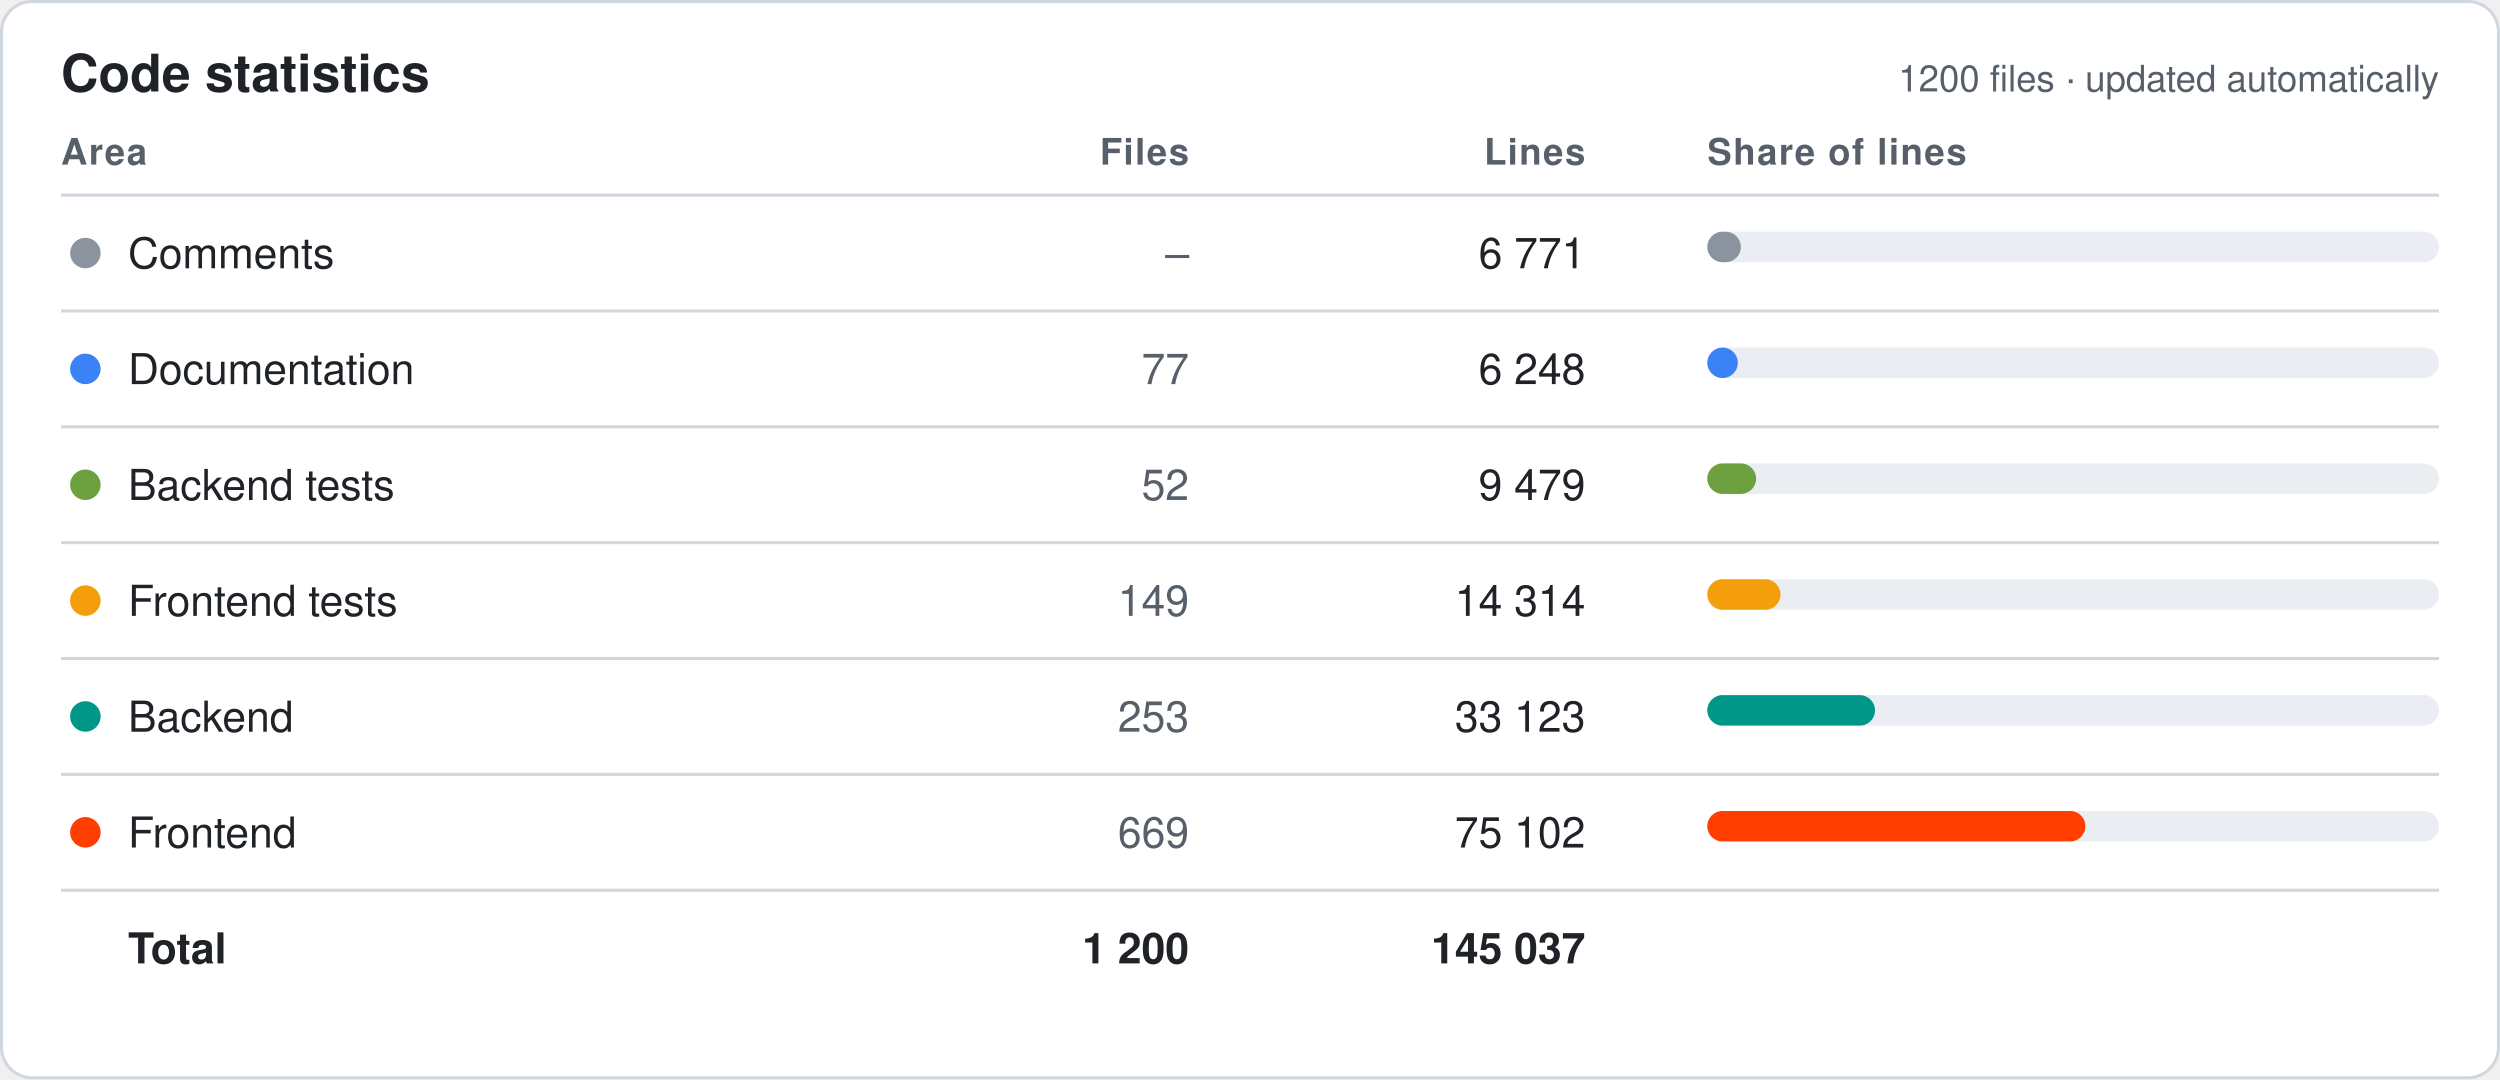
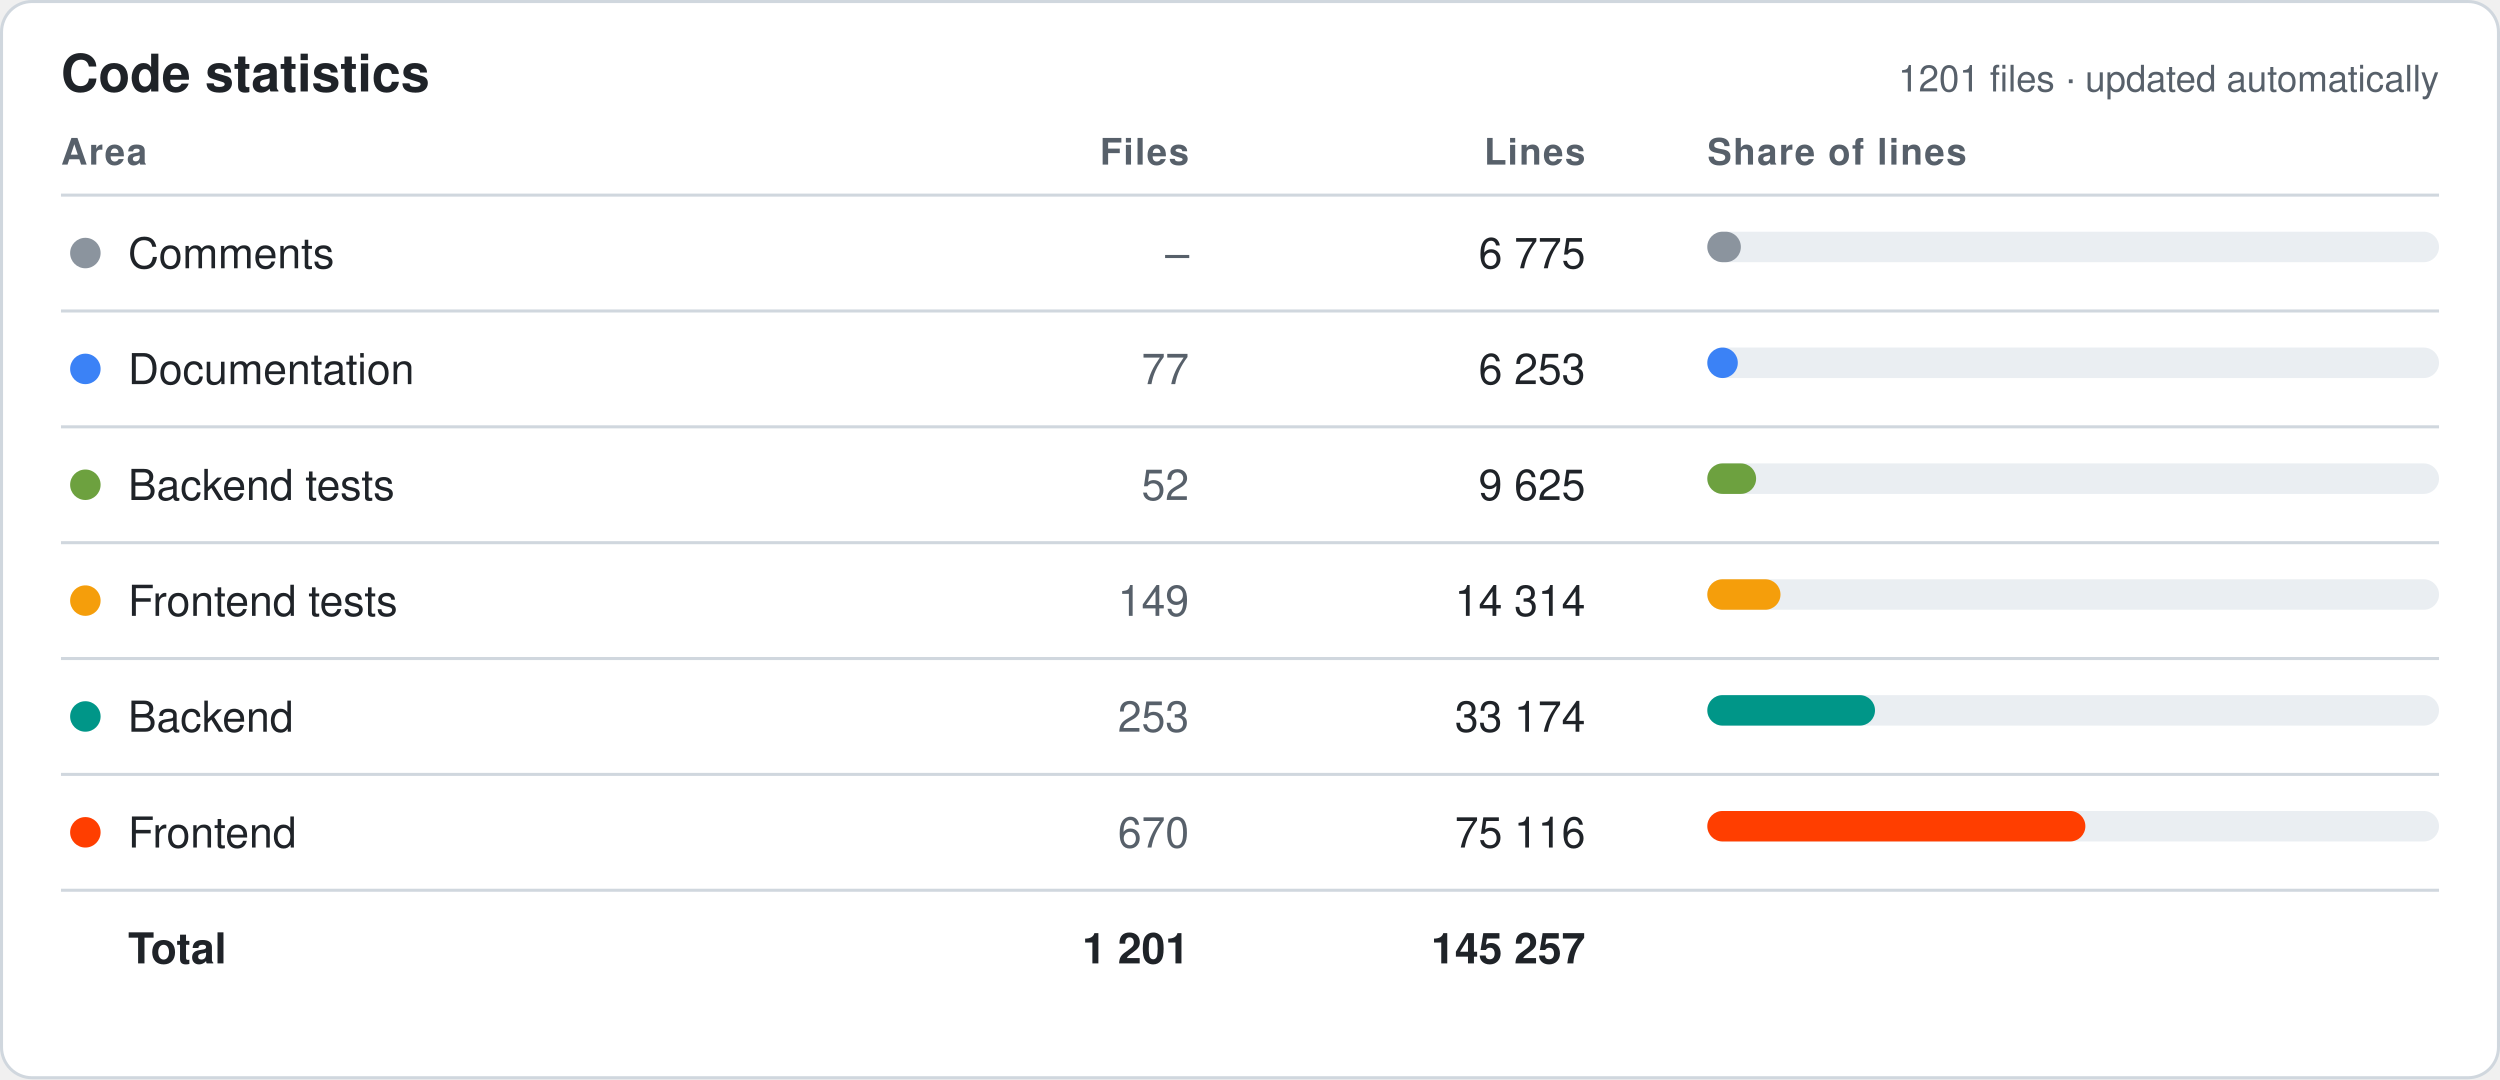
<svg xmlns="http://www.w3.org/2000/svg" width="820" height="354" viewBox="0 0 820 354" font-family="-apple-system,Segoe UI,Helvetica,Arial,sans-serif">
  <style>.bg{fill:#fff;stroke:#d0d7de}.hd{fill:#57606a;font-size:12px;font-weight:600;text-transform:uppercase;letter-spacing:.04em}.tx{fill:#1f2328;font-size:14px}.mu{fill:#57606a;font-size:14px}.tt{fill:#1f2328;font-size:14px;font-weight:700}.ln{stroke:#d0d7de}.ti{fill:#1f2328;font-size:17px;font-weight:700}.tr{fill:#eaeef2}@media (prefers-color-scheme:dark){.bg{fill:#0d1117;stroke:#30363d}.hd,.mu{fill:#8b949e}.tx,.tt,.ti{fill:#e6edf3}.ln{stroke:#30363d}.tr{fill:#21262d}}</style>
  <rect class="bg" x=".5" y=".5" width="819" height="353" rx="10" />
  <text class="ti" x="20" y="30">Code statistics</text>
-   <text class="mu" x="800" y="30" text-anchor="end" style="font-size:12px">1200 files · updated automatically</text>
+   <text class="mu" x="800" y="30" text-anchor="end" style="font-size:12px">1201 files · updated automatically</text>
  <text class="hd" x="20" y="54" text-anchor="start">Area</text>
  <text class="hd" x="390" y="54" text-anchor="end">Files</text>
  <text class="hd" x="520" y="54" text-anchor="end">Lines</text>
  <text class="hd" x="560" y="54" text-anchor="start">Share of lines</text>
  <line class="ln" x1="20" x2="800" y1="64" y2="64" />
  <circle cx="28" cy="83.0" r="5" fill="#8B949E" />
  <text class="tx" x="42" y="88.0">Comments</text>
  <text class="mu" x="390" y="88.0" text-anchor="end">–</text>
-   <text class="tx" x="520" y="88.0" text-anchor="end">6 771</text>
+   <text class="tx" x="520" y="88.0" text-anchor="end">6 775</text>
  <rect class="tr" x="560" y="76.0" width="240" height="10" rx="5" />
  <rect x="560" y="76.0" width="11" height="10" rx="5" fill="#8B949E" />
  <line class="ln" x1="20" x2="800" y1="102" y2="102" />
  <circle cx="28" cy="121.0" r="5" fill="#3B82F6" />
  <text class="tx" x="42" y="126.0">Documentation</text>
  <text class="mu" x="390" y="126.0" text-anchor="end">77</text>
-   <text class="tx" x="520" y="126.0" text-anchor="end">6 248</text>
+   <text class="tx" x="520" y="126.0" text-anchor="end">6 253</text>
  <rect class="tr" x="560" y="114.0" width="240" height="10" rx="5" />
  <rect x="560" y="114.0" width="10" height="10" rx="5" fill="#3B82F6" />
  <line class="ln" x1="20" x2="800" y1="140" y2="140" />
  <circle cx="28" cy="159.0" r="5" fill="#6DA13F" />
  <text class="tx" x="42" y="164.0">Backend tests</text>
  <text class="mu" x="390" y="164.0" text-anchor="end">52</text>
-   <text class="tx" x="520" y="164.0" text-anchor="end">9 479</text>
+   <text class="tx" x="520" y="164.0" text-anchor="end">9 625</text>
  <rect class="tr" x="560" y="152.0" width="240" height="10" rx="5" />
  <rect x="560" y="152.0" width="16" height="10" rx="5" fill="#6DA13F" />
  <line class="ln" x1="20" x2="800" y1="178" y2="178" />
  <circle cx="28" cy="197.0" r="5" fill="#F59E0B" />
  <text class="tx" x="42" y="202.0">Frontend tests</text>
  <text class="mu" x="390" y="202.0" text-anchor="end">149</text>
  <text class="tx" x="520" y="202.0" text-anchor="end">14 314</text>
  <rect class="tr" x="560" y="190.0" width="240" height="10" rx="5" />
  <rect x="560" y="190.0" width="24" height="10" rx="5" fill="#F59E0B" />
  <line class="ln" x1="20" x2="800" y1="216" y2="216" />
  <circle cx="28" cy="235.0" r="5" fill="#009688" />
  <text class="tx" x="42" y="240.0">Backend</text>
  <text class="mu" x="390" y="240.0" text-anchor="end">253</text>
-   <text class="tx" x="520" y="240.0" text-anchor="end">33 123</text>
+   <text class="tx" x="520" y="240.0" text-anchor="end">33 174</text>
  <rect class="tr" x="560" y="228.0" width="240" height="10" rx="5" />
  <rect x="560" y="228.0" width="55" height="10" rx="5" fill="#009688" />
  <line class="ln" x1="20" x2="800" y1="254" y2="254" />
  <circle cx="28" cy="273.0" r="5" fill="#FF3E00" />
  <text class="tx" x="42" y="278.0">Frontend</text>
-   <text class="mu" x="390" y="278.0" text-anchor="end">669</text>
-   <text class="tx" x="520" y="278.0" text-anchor="end">75 102</text>
+   <text class="mu" x="390" y="278.0" text-anchor="end">670</text>
+   <text class="tx" x="520" y="278.0" text-anchor="end">75 116</text>
  <rect class="tr" x="560" y="266.0" width="240" height="10" rx="5" />
  <rect x="560" y="266.0" width="124" height="10" rx="5" fill="#FF3E00" />
  <line class="ln" x1="20" x2="800" y1="292" y2="292" />
  <text class="tt" x="42" y="316.0">Total</text>
-   <text class="tt" x="390" y="316.0" text-anchor="end">1 200</text>
-   <text class="tt" x="520" y="316.0" text-anchor="end">145 037</text>
+   <text class="tt" x="390" y="316.0" text-anchor="end">1 201</text>
+   <text class="tt" x="520" y="316.0" text-anchor="end">145 257</text>
</svg>
